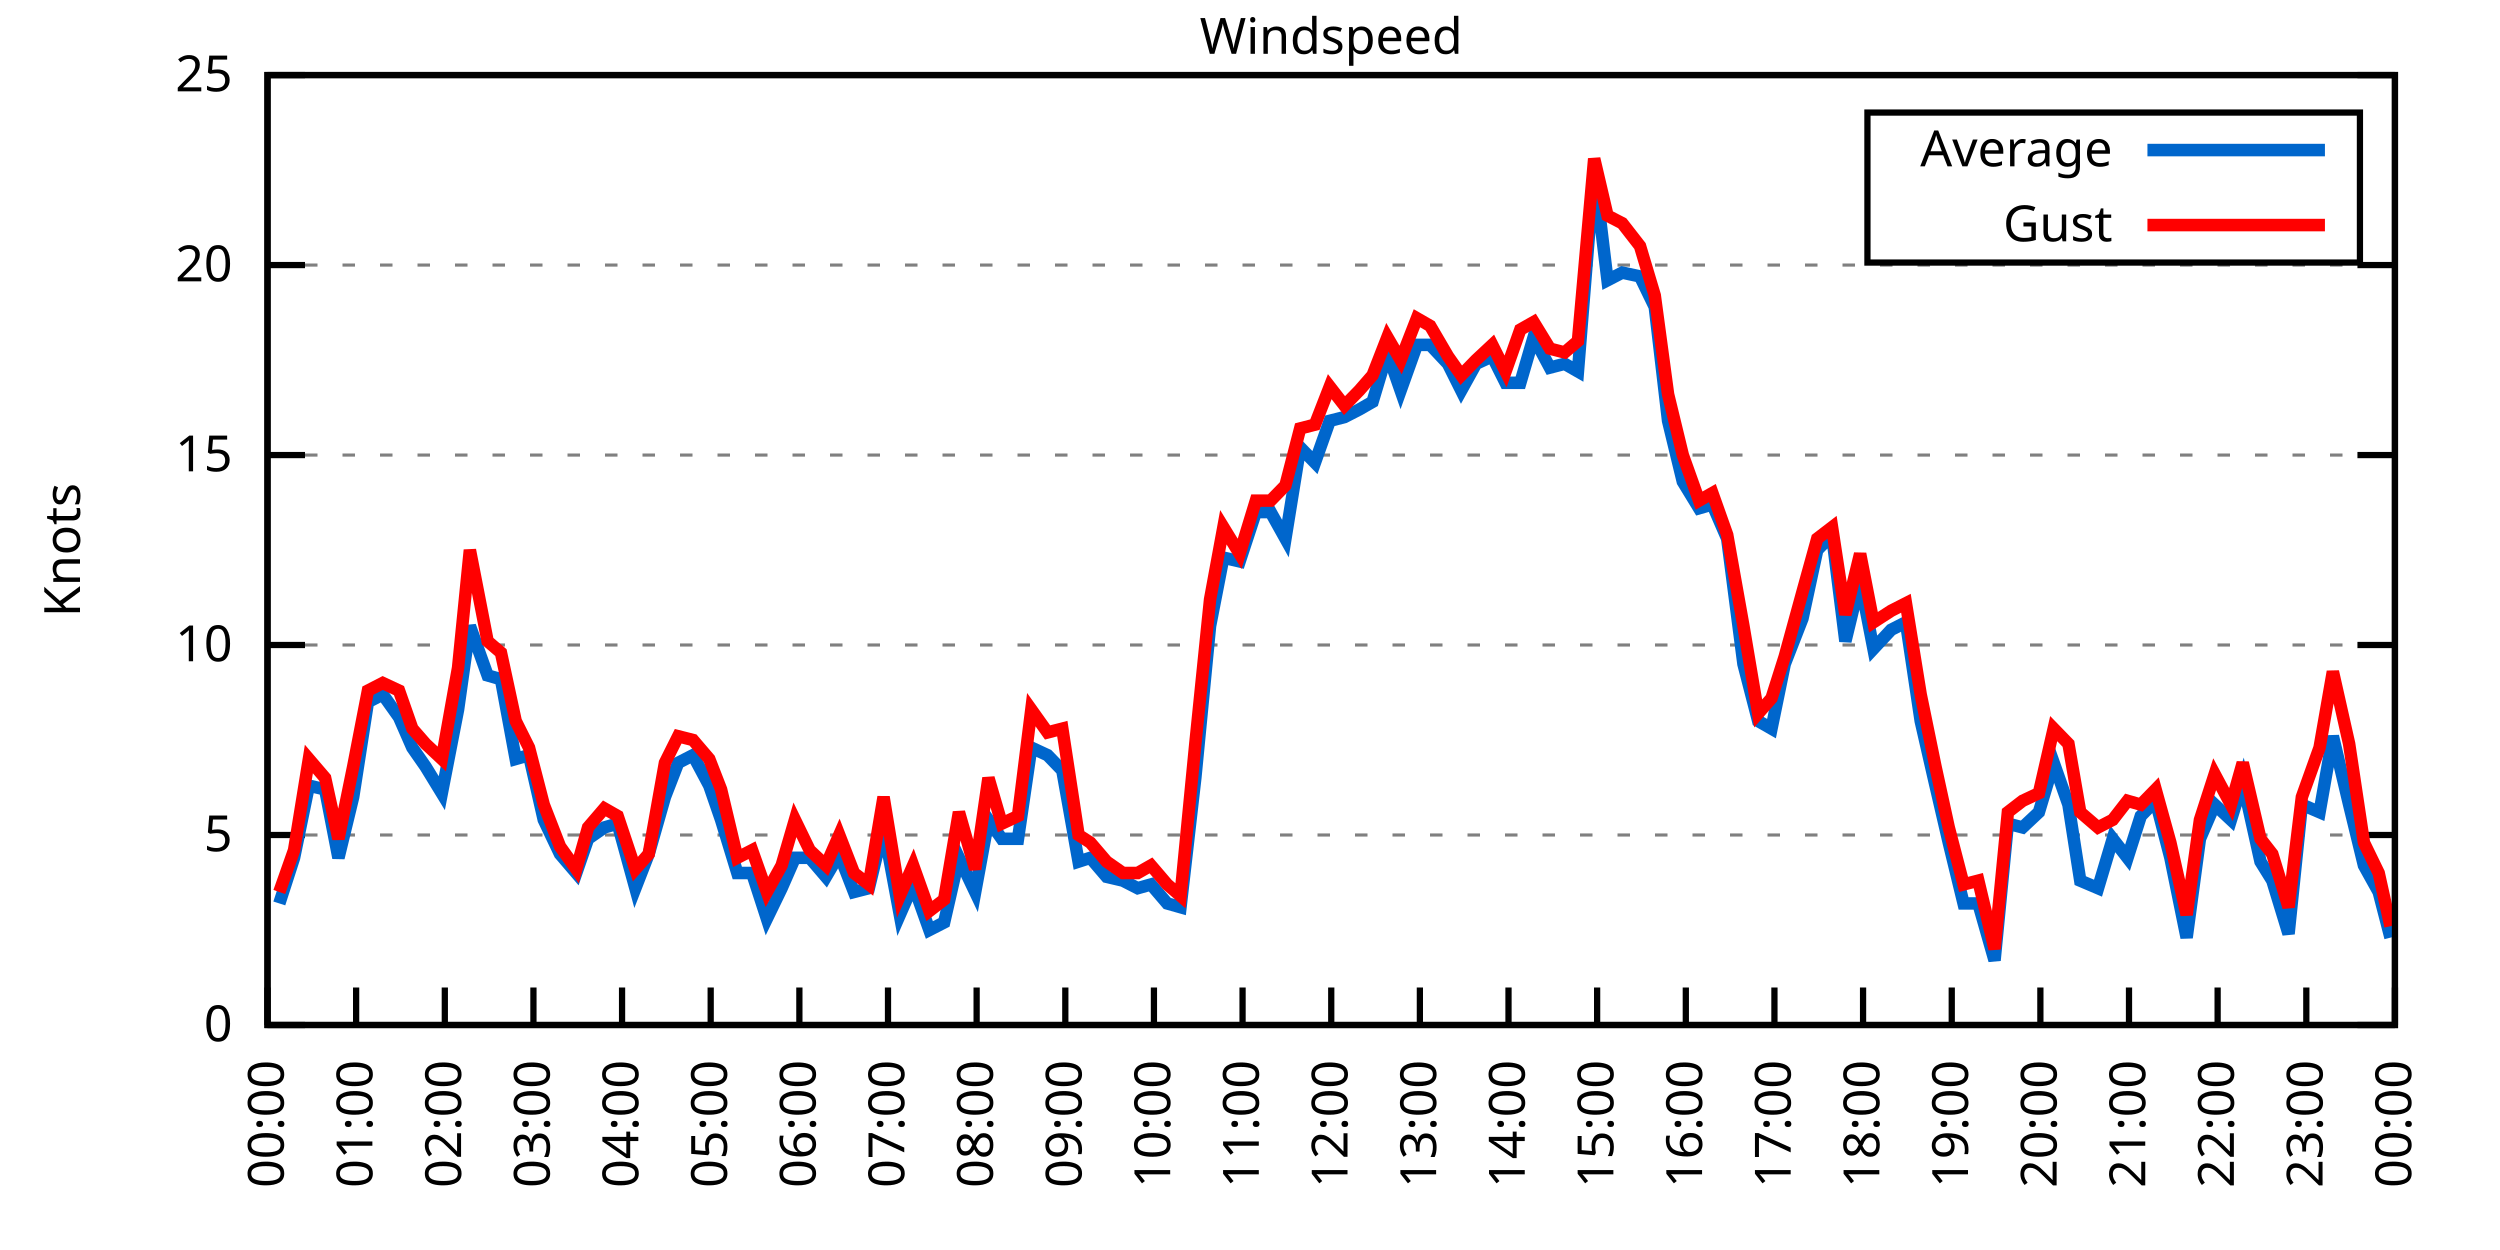
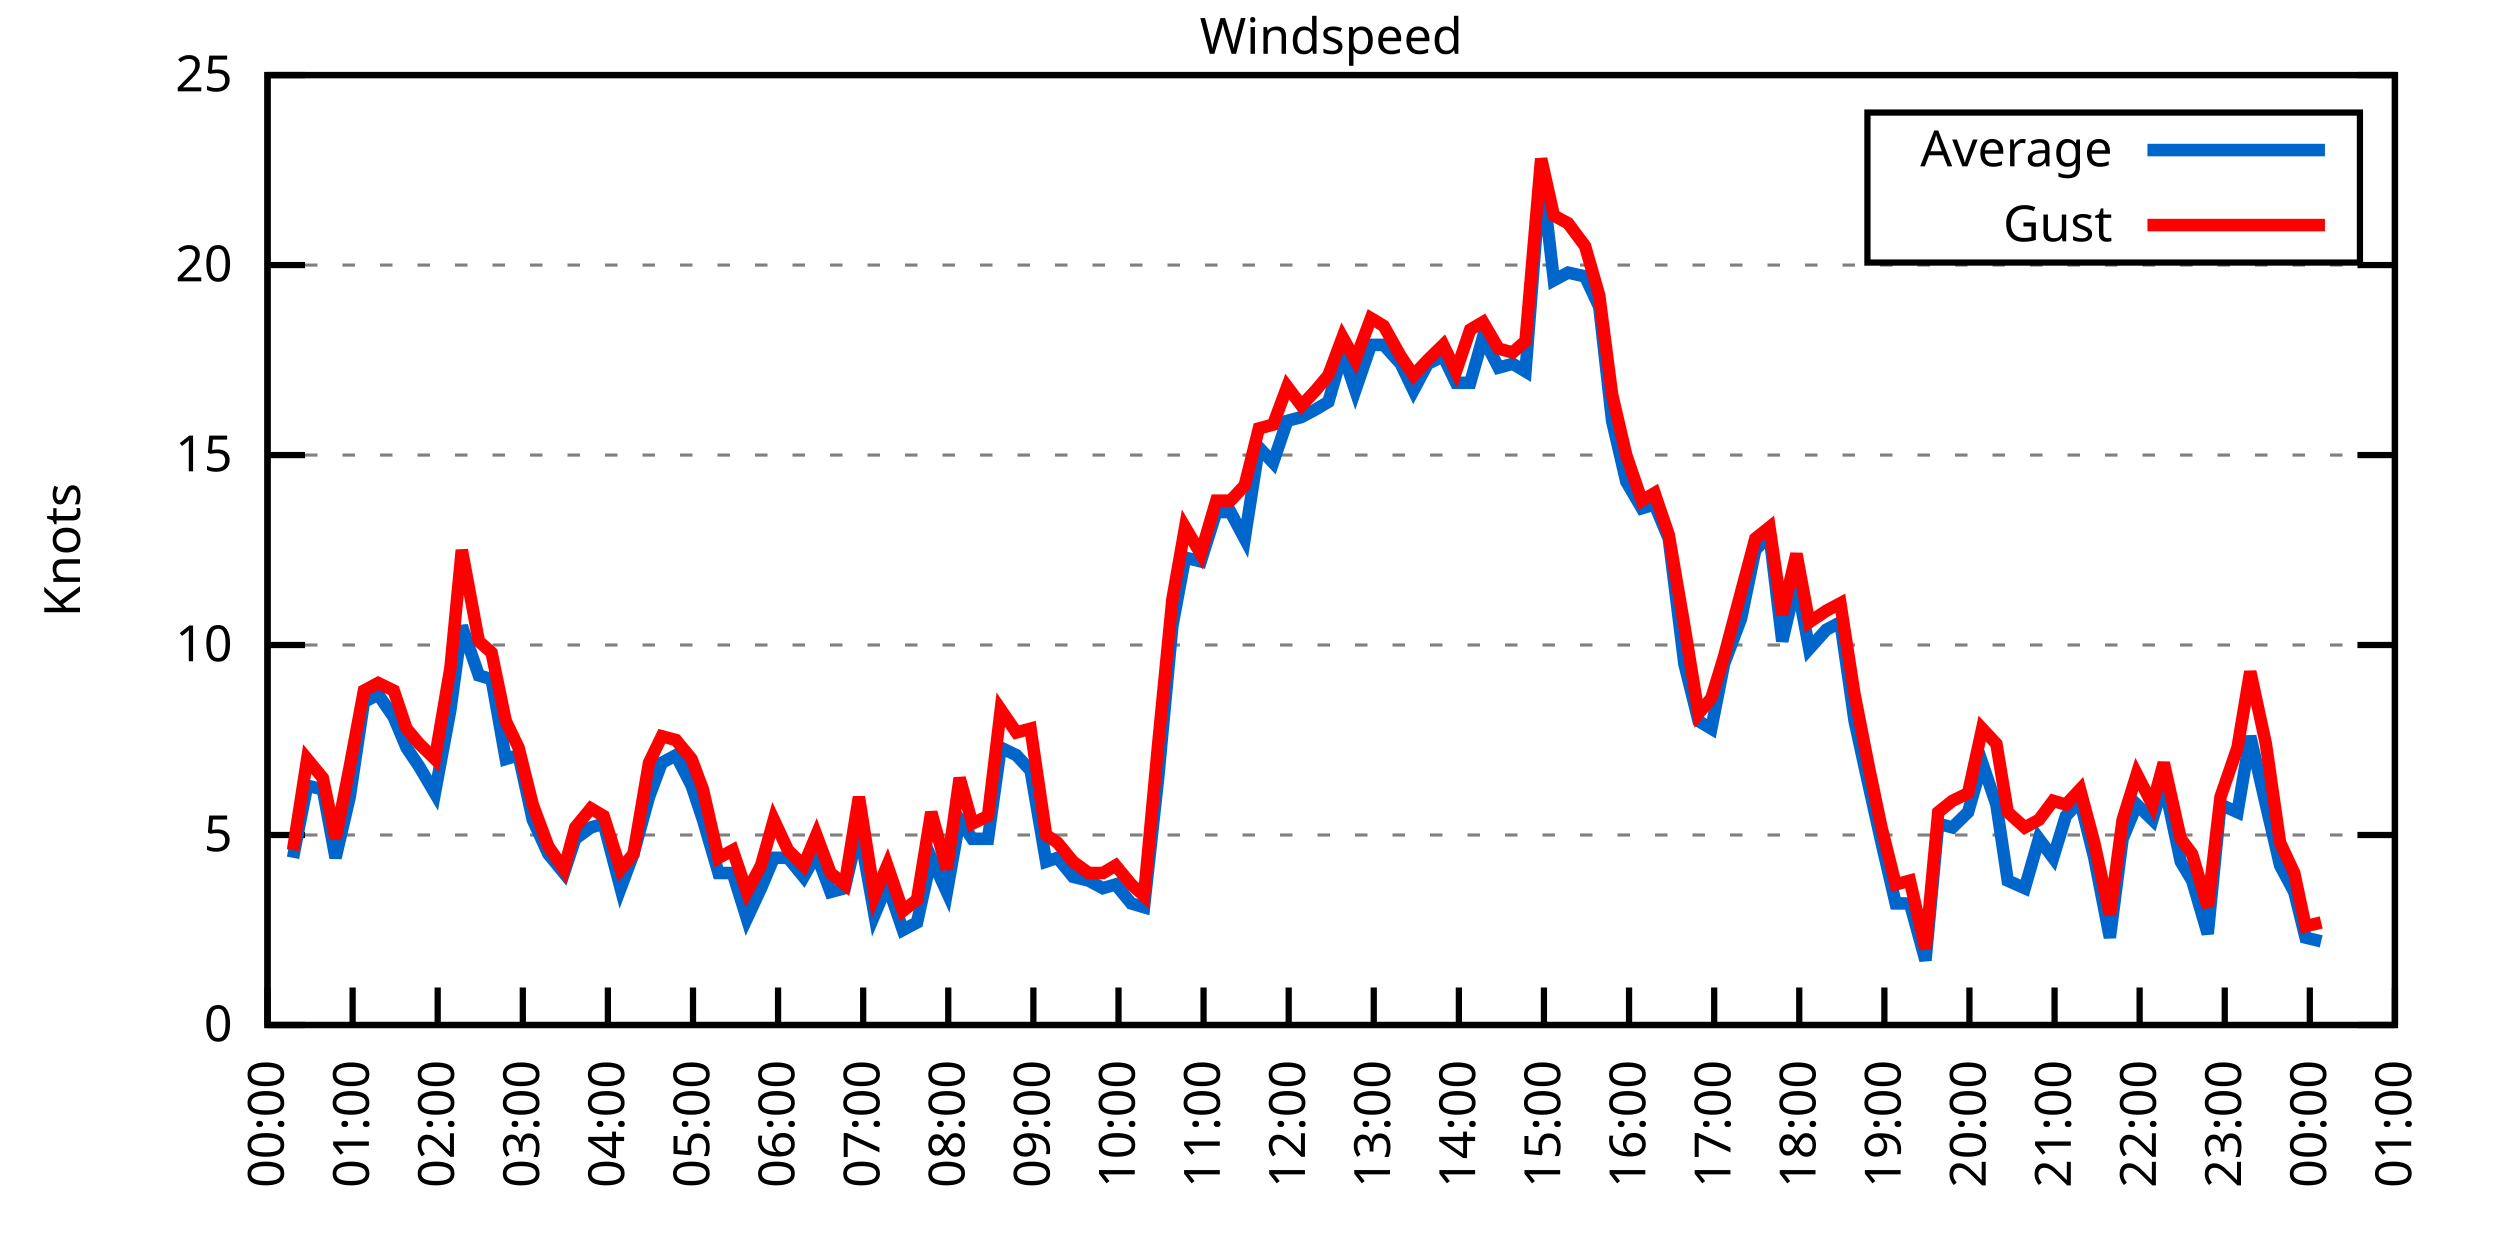
<svg xmlns="http://www.w3.org/2000/svg" xmlns:xlink="http://www.w3.org/1999/xlink" width="400" height="200" viewBox="0 0 400 200">
  <g id="gnuplot_canvas">
    <rect x="0" y="0" width="400" height="200" fill="none" />
    <defs>
      <circle id="gpDot" r="0.5" stroke-width="0.5" stroke="currentColor" />
      <path id="gpPt0" stroke-width="0.333" stroke="currentColor" d="M-1,0 h2 M0,-1 v2" />
      <path id="gpPt1" stroke-width="0.333" stroke="currentColor" d="M-1,-1 L1,1 M1,-1 L-1,1" />
      <path id="gpPt2" stroke-width="0.333" stroke="currentColor" d="M-1,0 L1,0 M0,-1 L0,1 M-1,-1 L1,1 M-1,1 L1,-1" />
      <rect id="gpPt3" stroke-width="0.333" stroke="currentColor" x="-1" y="-1" width="2" height="2" />
      <rect id="gpPt4" stroke-width="0.333" stroke="currentColor" fill="currentColor" x="-1" y="-1" width="2" height="2" />
      <circle id="gpPt5" stroke-width="0.333" stroke="currentColor" cx="0" cy="0" r="1" />
      <use xlink:href="#gpPt5" id="gpPt6" fill="currentColor" stroke="none" />
      <path id="gpPt7" stroke-width="0.333" stroke="currentColor" d="M0,-1.33 L-1.33,0.67 L1.33,0.67 z" />
      <use xlink:href="#gpPt7" id="gpPt8" fill="currentColor" stroke="none" />
      <use xlink:href="#gpPt7" id="gpPt9" stroke="currentColor" transform="rotate(180)" />
      <use xlink:href="#gpPt9" id="gpPt10" fill="currentColor" stroke="none" />
      <use xlink:href="#gpPt3" id="gpPt11" stroke="currentColor" transform="rotate(45)" />
      <use xlink:href="#gpPt11" id="gpPt12" fill="currentColor" stroke="none" />
      <path id="gpPt13" stroke-width="0.333" stroke="currentColor" d="M0,1.330 L1.265,0.411 L0.782,-1.067 L-0.782,-1.076 L-1.265,0.411 z" />
      <use xlink:href="#gpPt13" id="gpPt14" fill="currentColor" stroke="none" />
      <filter id="textbox" filterUnits="objectBoundingBox" x="0" y="0" height="1" width="1">
        <feFlood flood-color="white" flood-opacity="1" result="bgnd" />
        <feComposite in="SourceGraphic" in2="bgnd" operator="atop" />
      </filter>
      <filter id="greybox" filterUnits="objectBoundingBox" x="0" y="0" height="1" width="1">
        <feFlood flood-color="lightgrey" flood-opacity="1" result="grey" />
        <feComposite in="SourceGraphic" in2="grey" operator="atop" />
      </filter>
    </defs>
    <g fill="none" color="white" stroke="currentColor" stroke-width="1.00" stroke-linecap="butt" stroke-linejoin="miter">
</g>
    <g fill="none" color="black" stroke="currentColor" stroke-width="1.00" stroke-linecap="butt" stroke-linejoin="miter">
      <g stroke="none" shape-rendering="crispEdges">
        <polygon fill="rgb(255, 255, 255)" points="42.80,164.00 383.18,164.00 383.18,12.02 42.80,12.02 " />
      </g>
    </g>
    <g fill="none" color="black" stroke="currentColor" stroke-width="1.00" stroke-linecap="butt" stroke-linejoin="miter">
</g>
    <g fill="none" color="black" stroke="black" stroke-width="0.50" stroke-linecap="butt" stroke-linejoin="miter">
</g>
    <g fill="none" color="gray" stroke="currentColor" stroke-width="0.50" stroke-linecap="butt" stroke-linejoin="miter">
      <path stroke="gray" stroke-dasharray="2,4" class="gridline" d="M42.80,164.00 L383.19,164.00  " />
    </g>
    <g fill="none" color="gray" stroke="gray" stroke-width="1.00" stroke-linecap="butt" stroke-linejoin="miter">
</g>
    <g fill="none" color="black" stroke="currentColor" stroke-width="1.00" stroke-linecap="butt" stroke-linejoin="miter">
      <path stroke="black" d="M42.80,164.00 L48.80,164.00 M383.19,164.00 L377.19,164.00  " />
      <g transform="translate(37.20,166.60)" stroke="none" fill="black" font-family="Sans" font-size="8.00" text-anchor="end">
        <text>
          <tspan font-family="Sans"> 0</tspan>
        </text>
      </g>
    </g>
    <g fill="none" color="black" stroke="currentColor" stroke-width="1.00" stroke-linecap="butt" stroke-linejoin="miter">
</g>
    <g fill="none" color="black" stroke="black" stroke-width="0.50" stroke-linecap="butt" stroke-linejoin="miter">
</g>
    <g fill="none" color="gray" stroke="currentColor" stroke-width="0.50" stroke-linecap="butt" stroke-linejoin="miter">
      <path stroke="gray" stroke-dasharray="2,4" class="gridline" d="M42.80,133.60 L383.19,133.60  " />
    </g>
    <g fill="none" color="gray" stroke="gray" stroke-width="1.00" stroke-linecap="butt" stroke-linejoin="miter">
</g>
    <g fill="none" color="black" stroke="currentColor" stroke-width="1.00" stroke-linecap="butt" stroke-linejoin="miter">
      <path stroke="black" d="M42.80,133.60 L48.80,133.60 M383.19,133.60 L377.19,133.60  " />
      <g transform="translate(37.20,136.20)" stroke="none" fill="black" font-family="Sans" font-size="8.00" text-anchor="end">
        <text>
          <tspan font-family="Sans"> 5</tspan>
        </text>
      </g>
    </g>
    <g fill="none" color="black" stroke="currentColor" stroke-width="1.00" stroke-linecap="butt" stroke-linejoin="miter">
</g>
    <g fill="none" color="black" stroke="black" stroke-width="0.50" stroke-linecap="butt" stroke-linejoin="miter">
</g>
    <g fill="none" color="gray" stroke="currentColor" stroke-width="0.50" stroke-linecap="butt" stroke-linejoin="miter">
      <path stroke="gray" stroke-dasharray="2,4" class="gridline" d="M42.80,103.20 L383.19,103.20  " />
    </g>
    <g fill="none" color="gray" stroke="gray" stroke-width="1.00" stroke-linecap="butt" stroke-linejoin="miter">
</g>
    <g fill="none" color="black" stroke="currentColor" stroke-width="1.00" stroke-linecap="butt" stroke-linejoin="miter">
      <path stroke="black" d="M42.80,103.20 L48.80,103.20 M383.19,103.20 L377.19,103.20  " />
      <g transform="translate(37.20,105.80)" stroke="none" fill="black" font-family="Sans" font-size="8.00" text-anchor="end">
        <text>
          <tspan font-family="Sans"> 10</tspan>
        </text>
      </g>
    </g>
    <g fill="none" color="black" stroke="currentColor" stroke-width="1.00" stroke-linecap="butt" stroke-linejoin="miter">
</g>
    <g fill="none" color="black" stroke="black" stroke-width="0.50" stroke-linecap="butt" stroke-linejoin="miter">
</g>
    <g fill="none" color="gray" stroke="currentColor" stroke-width="0.50" stroke-linecap="butt" stroke-linejoin="miter">
      <path stroke="gray" stroke-dasharray="2,4" class="gridline" d="M42.80,72.81 L383.19,72.81  " />
    </g>
    <g fill="none" color="gray" stroke="gray" stroke-width="1.00" stroke-linecap="butt" stroke-linejoin="miter">
</g>
    <g fill="none" color="black" stroke="currentColor" stroke-width="1.00" stroke-linecap="butt" stroke-linejoin="miter">
      <path stroke="black" d="M42.80,72.81 L48.80,72.81 M383.19,72.81 L377.19,72.81  " />
      <g transform="translate(37.20,75.41)" stroke="none" fill="black" font-family="Sans" font-size="8.00" text-anchor="end">
        <text>
          <tspan font-family="Sans"> 15</tspan>
        </text>
      </g>
    </g>
    <g fill="none" color="black" stroke="currentColor" stroke-width="1.00" stroke-linecap="butt" stroke-linejoin="miter">
</g>
    <g fill="none" color="black" stroke="black" stroke-width="0.50" stroke-linecap="butt" stroke-linejoin="miter">
</g>
    <g fill="none" color="gray" stroke="currentColor" stroke-width="0.50" stroke-linecap="butt" stroke-linejoin="miter">
      <path stroke="gray" stroke-dasharray="2,4" class="gridline" d="M42.80,42.41 L383.19,42.41  " />
    </g>
    <g fill="none" color="gray" stroke="gray" stroke-width="1.00" stroke-linecap="butt" stroke-linejoin="miter">
</g>
    <g fill="none" color="black" stroke="currentColor" stroke-width="1.00" stroke-linecap="butt" stroke-linejoin="miter">
      <path stroke="black" d="M42.80,42.41 L48.80,42.41 M383.19,42.41 L377.19,42.41  " />
      <g transform="translate(37.20,45.01)" stroke="none" fill="black" font-family="Sans" font-size="8.00" text-anchor="end">
        <text>
          <tspan font-family="Sans"> 20</tspan>
        </text>
      </g>
    </g>
    <g fill="none" color="black" stroke="currentColor" stroke-width="1.00" stroke-linecap="butt" stroke-linejoin="miter">
</g>
    <g fill="none" color="black" stroke="black" stroke-width="0.50" stroke-linecap="butt" stroke-linejoin="miter">
</g>
    <g fill="none" color="gray" stroke="currentColor" stroke-width="0.50" stroke-linecap="butt" stroke-linejoin="miter">
      <path stroke="gray" stroke-dasharray="2,4" class="gridline" d="M42.80,12.01 L383.19,12.01  " />
    </g>
    <g fill="none" color="gray" stroke="gray" stroke-width="1.00" stroke-linecap="butt" stroke-linejoin="miter">
</g>
    <g fill="none" color="black" stroke="currentColor" stroke-width="1.00" stroke-linecap="butt" stroke-linejoin="miter">
      <path stroke="black" d="M42.80,12.01 L48.80,12.01 M383.19,12.01 L377.19,12.01  " />
      <g transform="translate(37.20,14.61)" stroke="none" fill="black" font-family="Sans" font-size="8.00" text-anchor="end">
        <text>
          <tspan font-family="Sans"> 25</tspan>
        </text>
      </g>
    </g>
    <g fill="none" color="black" stroke="currentColor" stroke-width="1.00" stroke-linecap="butt" stroke-linejoin="miter">
      <path stroke="black" d="M42.80,164.00 L42.80,158.00  " />
      <g transform="translate(45.40,169.60) rotate(270.00)" stroke="none" fill="black" font-family="Sans" font-size="8.00" text-anchor="end">
        <text>
          <tspan font-family="Sans">00:00</tspan>
        </text>
      </g>
    </g>
    <g fill="none" color="black" stroke="currentColor" stroke-width="1.00" stroke-linecap="butt" stroke-linejoin="miter">
-       <path stroke="black" d="M56.98,164.00 L56.98,158.00  " />
-       <g transform="translate(59.58,169.60) rotate(270.00)" stroke="none" fill="black" font-family="Sans" font-size="8.00" text-anchor="end">
+       <path stroke="black" d="M56.42,164.00 L56.42,158.00  " />
+       <g transform="translate(59.02,169.60) rotate(270.00)" stroke="none" fill="black" font-family="Sans" font-size="8.00" text-anchor="end">
        <text>
          <tspan font-family="Sans">01:00</tspan>
        </text>
      </g>
    </g>
    <g fill="none" color="black" stroke="currentColor" stroke-width="1.00" stroke-linecap="butt" stroke-linejoin="miter">
-       <path stroke="black" d="M71.17,164.00 L71.17,158.00  " />
-       <g transform="translate(73.77,169.60) rotate(270.00)" stroke="none" fill="black" font-family="Sans" font-size="8.00" text-anchor="end">
+       <path stroke="black" d="M70.03,164.00 L70.03,158.00  " />
+       <g transform="translate(72.63,169.60) rotate(270.00)" stroke="none" fill="black" font-family="Sans" font-size="8.00" text-anchor="end">
        <text>
          <tspan font-family="Sans">02:00</tspan>
        </text>
      </g>
    </g>
    <g fill="none" color="black" stroke="currentColor" stroke-width="1.00" stroke-linecap="butt" stroke-linejoin="miter">
-       <path stroke="black" d="M85.35,164.00 L85.35,158.00  " />
-       <g transform="translate(87.95,169.60) rotate(270.00)" stroke="none" fill="black" font-family="Sans" font-size="8.00" text-anchor="end">
+       <path stroke="black" d="M83.65,164.00 L83.65,158.00  " />
+       <g transform="translate(86.25,169.60) rotate(270.00)" stroke="none" fill="black" font-family="Sans" font-size="8.00" text-anchor="end">
        <text>
          <tspan font-family="Sans">03:00</tspan>
        </text>
      </g>
    </g>
    <g fill="none" color="black" stroke="currentColor" stroke-width="1.00" stroke-linecap="butt" stroke-linejoin="miter">
-       <path stroke="black" d="M99.53,164.00 L99.53,158.00  " />
-       <g transform="translate(102.13,169.60) rotate(270.00)" stroke="none" fill="black" font-family="Sans" font-size="8.00" text-anchor="end">
+       <path stroke="black" d="M97.26,164.00 L97.26,158.00  " />
+       <g transform="translate(99.86,169.60) rotate(270.00)" stroke="none" fill="black" font-family="Sans" font-size="8.00" text-anchor="end">
        <text>
          <tspan font-family="Sans">04:00</tspan>
        </text>
      </g>
    </g>
    <g fill="none" color="black" stroke="currentColor" stroke-width="1.00" stroke-linecap="butt" stroke-linejoin="miter">
-       <path stroke="black" d="M113.71,164.00 L113.71,158.00  " />
-       <g transform="translate(116.31,169.60) rotate(270.00)" stroke="none" fill="black" font-family="Sans" font-size="8.00" text-anchor="end">
+       <path stroke="black" d="M110.88,164.00 L110.88,158.00  " />
+       <g transform="translate(113.48,169.60) rotate(270.00)" stroke="none" fill="black" font-family="Sans" font-size="8.00" text-anchor="end">
        <text>
          <tspan font-family="Sans">05:00</tspan>
        </text>
      </g>
    </g>
    <g fill="none" color="black" stroke="currentColor" stroke-width="1.00" stroke-linecap="butt" stroke-linejoin="miter">
-       <path stroke="black" d="M127.90,164.00 L127.90,158.00  " />
-       <g transform="translate(130.50,169.60) rotate(270.00)" stroke="none" fill="black" font-family="Sans" font-size="8.00" text-anchor="end">
+       <path stroke="black" d="M124.49,164.00 L124.49,158.00  " />
+       <g transform="translate(127.09,169.60) rotate(270.00)" stroke="none" fill="black" font-family="Sans" font-size="8.00" text-anchor="end">
        <text>
          <tspan font-family="Sans">06:00</tspan>
        </text>
      </g>
    </g>
    <g fill="none" color="black" stroke="currentColor" stroke-width="1.00" stroke-linecap="butt" stroke-linejoin="miter">
-       <path stroke="black" d="M142.08,164.00 L142.08,158.00  " />
-       <g transform="translate(144.68,169.60) rotate(270.00)" stroke="none" fill="black" font-family="Sans" font-size="8.00" text-anchor="end">
+       <path stroke="black" d="M138.11,164.00 L138.11,158.00  " />
+       <g transform="translate(140.71,169.60) rotate(270.00)" stroke="none" fill="black" font-family="Sans" font-size="8.00" text-anchor="end">
        <text>
          <tspan font-family="Sans">07:00</tspan>
        </text>
      </g>
    </g>
    <g fill="none" color="black" stroke="currentColor" stroke-width="1.00" stroke-linecap="butt" stroke-linejoin="miter">
-       <path stroke="black" d="M156.26,164.00 L156.26,158.00  " />
-       <g transform="translate(158.86,169.60) rotate(270.00)" stroke="none" fill="black" font-family="Sans" font-size="8.00" text-anchor="end">
+       <path stroke="black" d="M151.72,164.00 L151.72,158.00  " />
+       <g transform="translate(154.32,169.60) rotate(270.00)" stroke="none" fill="black" font-family="Sans" font-size="8.00" text-anchor="end">
        <text>
          <tspan font-family="Sans">08:00</tspan>
        </text>
      </g>
    </g>
    <g fill="none" color="black" stroke="currentColor" stroke-width="1.00" stroke-linecap="butt" stroke-linejoin="miter">
-       <path stroke="black" d="M170.45,164.00 L170.45,158.00  " />
-       <g transform="translate(173.05,169.60) rotate(270.00)" stroke="none" fill="black" font-family="Sans" font-size="8.00" text-anchor="end">
+       <path stroke="black" d="M165.34,164.00 L165.34,158.00  " />
+       <g transform="translate(167.94,169.60) rotate(270.00)" stroke="none" fill="black" font-family="Sans" font-size="8.00" text-anchor="end">
        <text>
          <tspan font-family="Sans">09:00</tspan>
        </text>
      </g>
    </g>
    <g fill="none" color="black" stroke="currentColor" stroke-width="1.00" stroke-linecap="butt" stroke-linejoin="miter">
-       <path stroke="black" d="M184.63,164.00 L184.63,158.00  " />
-       <g transform="translate(187.23,169.60) rotate(270.00)" stroke="none" fill="black" font-family="Sans" font-size="8.00" text-anchor="end">
+       <path stroke="black" d="M178.96,164.00 L178.96,158.00  " />
+       <g transform="translate(181.56,169.60) rotate(270.00)" stroke="none" fill="black" font-family="Sans" font-size="8.00" text-anchor="end">
        <text>
          <tspan font-family="Sans">10:00</tspan>
        </text>
      </g>
    </g>
    <g fill="none" color="black" stroke="currentColor" stroke-width="1.00" stroke-linecap="butt" stroke-linejoin="miter">
-       <path stroke="black" d="M198.81,164.00 L198.81,158.00  " />
-       <g transform="translate(201.41,169.60) rotate(270.00)" stroke="none" fill="black" font-family="Sans" font-size="8.00" text-anchor="end">
+       <path stroke="black" d="M192.57,164.00 L192.57,158.00  " />
+       <g transform="translate(195.17,169.60) rotate(270.00)" stroke="none" fill="black" font-family="Sans" font-size="8.00" text-anchor="end">
        <text>
          <tspan font-family="Sans">11:00</tspan>
        </text>
      </g>
    </g>
    <g fill="none" color="black" stroke="currentColor" stroke-width="1.00" stroke-linecap="butt" stroke-linejoin="miter">
-       <path stroke="black" d="M213.00,164.00 L213.00,158.00  " />
-       <g transform="translate(215.60,169.60) rotate(270.00)" stroke="none" fill="black" font-family="Sans" font-size="8.00" text-anchor="end">
+       <path stroke="black" d="M206.19,164.00 L206.19,158.00  " />
+       <g transform="translate(208.79,169.60) rotate(270.00)" stroke="none" fill="black" font-family="Sans" font-size="8.00" text-anchor="end">
        <text>
          <tspan font-family="Sans">12:00</tspan>
        </text>
      </g>
    </g>
    <g fill="none" color="black" stroke="currentColor" stroke-width="1.00" stroke-linecap="butt" stroke-linejoin="miter">
-       <path stroke="black" d="M227.18,164.00 L227.18,158.00  " />
-       <g transform="translate(229.78,169.60) rotate(270.00)" stroke="none" fill="black" font-family="Sans" font-size="8.00" text-anchor="end">
+       <path stroke="black" d="M219.80,164.00 L219.80,158.00  " />
+       <g transform="translate(222.40,169.60) rotate(270.00)" stroke="none" fill="black" font-family="Sans" font-size="8.00" text-anchor="end">
        <text>
          <tspan font-family="Sans">13:00</tspan>
        </text>
      </g>
    </g>
    <g fill="none" color="black" stroke="currentColor" stroke-width="1.00" stroke-linecap="butt" stroke-linejoin="miter">
-       <path stroke="black" d="M241.36,164.00 L241.36,158.00  " />
-       <g transform="translate(243.96,169.60) rotate(270.00)" stroke="none" fill="black" font-family="Sans" font-size="8.00" text-anchor="end">
+       <path stroke="black" d="M233.42,164.00 L233.42,158.00  " />
+       <g transform="translate(236.02,169.60) rotate(270.00)" stroke="none" fill="black" font-family="Sans" font-size="8.00" text-anchor="end">
        <text>
          <tspan font-family="Sans">14:00</tspan>
        </text>
      </g>
    </g>
    <g fill="none" color="black" stroke="currentColor" stroke-width="1.00" stroke-linecap="butt" stroke-linejoin="miter">
-       <path stroke="black" d="M255.54,164.00 L255.54,158.00  " />
-       <g transform="translate(258.14,169.60) rotate(270.00)" stroke="none" fill="black" font-family="Sans" font-size="8.00" text-anchor="end">
+       <path stroke="black" d="M247.03,164.00 L247.03,158.00  " />
+       <g transform="translate(249.63,169.60) rotate(270.00)" stroke="none" fill="black" font-family="Sans" font-size="8.00" text-anchor="end">
        <text>
          <tspan font-family="Sans">15:00</tspan>
        </text>
      </g>
    </g>
    <g fill="none" color="black" stroke="currentColor" stroke-width="1.00" stroke-linecap="butt" stroke-linejoin="miter">
-       <path stroke="black" d="M269.73,164.00 L269.73,158.00  " />
-       <g transform="translate(272.33,169.60) rotate(270.00)" stroke="none" fill="black" font-family="Sans" font-size="8.00" text-anchor="end">
+       <path stroke="black" d="M260.65,164.00 L260.65,158.00  " />
+       <g transform="translate(263.25,169.60) rotate(270.00)" stroke="none" fill="black" font-family="Sans" font-size="8.00" text-anchor="end">
        <text>
          <tspan font-family="Sans">16:00</tspan>
        </text>
      </g>
    </g>
    <g fill="none" color="black" stroke="currentColor" stroke-width="1.00" stroke-linecap="butt" stroke-linejoin="miter">
-       <path stroke="black" d="M283.91,164.00 L283.91,158.00  " />
-       <g transform="translate(286.51,169.60) rotate(270.00)" stroke="none" fill="black" font-family="Sans" font-size="8.00" text-anchor="end">
+       <path stroke="black" d="M274.27,164.00 L274.27,158.00  " />
+       <g transform="translate(276.87,169.60) rotate(270.00)" stroke="none" fill="black" font-family="Sans" font-size="8.00" text-anchor="end">
        <text>
          <tspan font-family="Sans">17:00</tspan>
        </text>
      </g>
    </g>
    <g fill="none" color="black" stroke="currentColor" stroke-width="1.00" stroke-linecap="butt" stroke-linejoin="miter">
-       <path stroke="black" d="M298.09,164.00 L298.09,158.00  " />
-       <g transform="translate(300.69,169.60) rotate(270.00)" stroke="none" fill="black" font-family="Sans" font-size="8.00" text-anchor="end">
+       <path stroke="black" d="M287.88,164.00 L287.88,158.00  " />
+       <g transform="translate(290.48,169.60) rotate(270.00)" stroke="none" fill="black" font-family="Sans" font-size="8.00" text-anchor="end">
        <text>
          <tspan font-family="Sans">18:00</tspan>
        </text>
      </g>
    </g>
    <g fill="none" color="black" stroke="currentColor" stroke-width="1.00" stroke-linecap="butt" stroke-linejoin="miter">
-       <path stroke="black" d="M312.28,164.00 L312.28,158.00  " />
-       <g transform="translate(314.88,169.60) rotate(270.00)" stroke="none" fill="black" font-family="Sans" font-size="8.00" text-anchor="end">
+       <path stroke="black" d="M301.50,164.00 L301.50,158.00  " />
+       <g transform="translate(304.10,169.60) rotate(270.00)" stroke="none" fill="black" font-family="Sans" font-size="8.00" text-anchor="end">
        <text>
          <tspan font-family="Sans">19:00</tspan>
        </text>
      </g>
    </g>
    <g fill="none" color="black" stroke="currentColor" stroke-width="1.00" stroke-linecap="butt" stroke-linejoin="miter">
-       <path stroke="black" d="M326.46,164.00 L326.46,158.00  " />
-       <g transform="translate(329.06,169.60) rotate(270.00)" stroke="none" fill="black" font-family="Sans" font-size="8.00" text-anchor="end">
+       <path stroke="black" d="M315.11,164.00 L315.11,158.00  " />
+       <g transform="translate(317.71,169.60) rotate(270.00)" stroke="none" fill="black" font-family="Sans" font-size="8.00" text-anchor="end">
        <text>
          <tspan font-family="Sans">20:00</tspan>
        </text>
      </g>
    </g>
    <g fill="none" color="black" stroke="currentColor" stroke-width="1.00" stroke-linecap="butt" stroke-linejoin="miter">
-       <path stroke="black" d="M340.64,164.00 L340.64,158.00  " />
-       <g transform="translate(343.24,169.60) rotate(270.00)" stroke="none" fill="black" font-family="Sans" font-size="8.00" text-anchor="end">
+       <path stroke="black" d="M328.73,164.00 L328.73,158.00  " />
+       <g transform="translate(331.33,169.60) rotate(270.00)" stroke="none" fill="black" font-family="Sans" font-size="8.00" text-anchor="end">
        <text>
          <tspan font-family="Sans">21:00</tspan>
        </text>
      </g>
    </g>
    <g fill="none" color="black" stroke="currentColor" stroke-width="1.00" stroke-linecap="butt" stroke-linejoin="miter">
-       <path stroke="black" d="M354.82,164.00 L354.82,158.00  " />
-       <g transform="translate(357.42,169.60) rotate(270.00)" stroke="none" fill="black" font-family="Sans" font-size="8.00" text-anchor="end">
+       <path stroke="black" d="M342.34,164.00 L342.34,158.00  " />
+       <g transform="translate(344.94,169.60) rotate(270.00)" stroke="none" fill="black" font-family="Sans" font-size="8.00" text-anchor="end">
        <text>
          <tspan font-family="Sans">22:00</tspan>
        </text>
      </g>
    </g>
    <g fill="none" color="black" stroke="currentColor" stroke-width="1.00" stroke-linecap="butt" stroke-linejoin="miter">
-       <path stroke="black" d="M369.01,164.00 L369.01,158.00  " />
-       <g transform="translate(371.61,169.60) rotate(270.00)" stroke="none" fill="black" font-family="Sans" font-size="8.00" text-anchor="end">
+       <path stroke="black" d="M355.96,164.00 L355.96,158.00  " />
+       <g transform="translate(358.56,169.60) rotate(270.00)" stroke="none" fill="black" font-family="Sans" font-size="8.00" text-anchor="end">
        <text>
          <tspan font-family="Sans">23:00</tspan>
+         </text>
+       </g>
+     </g>
+     <g fill="none" color="black" stroke="currentColor" stroke-width="1.00" stroke-linecap="butt" stroke-linejoin="miter">
+       <path stroke="black" d="M369.57,164.00 L369.57,158.00  " />
+       <g transform="translate(372.17,169.60) rotate(270.00)" stroke="none" fill="black" font-family="Sans" font-size="8.00" text-anchor="end">
+         <text>
+           <tspan font-family="Sans">00:00</tspan>
        </text>
      </g>
    </g>
    <g fill="none" color="black" stroke="currentColor" stroke-width="1.00" stroke-linecap="butt" stroke-linejoin="miter">
      <path stroke="black" d="M383.19,164.00 L383.19,158.00  " />
      <g transform="translate(385.79,169.60) rotate(270.00)" stroke="none" fill="black" font-family="Sans" font-size="8.00" text-anchor="end">
        <text>
-           <tspan font-family="Sans">00:00</tspan>
+           <tspan font-family="Sans">01:00</tspan>
        </text>
      </g>
    </g>
    <g fill="none" color="black" stroke="currentColor" stroke-width="1.00" stroke-linecap="butt" stroke-linejoin="miter">
</g>
    <g fill="none" color="black" stroke="currentColor" stroke-width="1.00" stroke-linecap="butt" stroke-linejoin="miter">
      <path stroke="black" d="M42.80,12.01 L42.80,164.00 L383.19,164.00 L383.19,12.01 L42.80,12.01 Z  " />
    </g>
    <g fill="none" color="black" stroke="currentColor" stroke-width="1.00" stroke-linecap="butt" stroke-linejoin="miter">
</g>
    <g fill="none" color="black" stroke="currentColor" stroke-width="1.00" stroke-linecap="butt" stroke-linejoin="miter">
      <path stroke="black" d="M298.79,42.01 L298.79,18.01 L377.59,18.01 L377.59,42.01 L298.79,42.01 Z  " />
    </g>
    <g id="Windspeed_plot_1">
      <g fill="none" color="white" stroke="black" stroke-width="2.00" stroke-linecap="butt" stroke-linejoin="miter">
</g>
      <g fill="none" color="black" stroke="currentColor" stroke-width="2.00" stroke-linecap="butt" stroke-linejoin="miter">
        <g transform="translate(337.99,26.61)" stroke="none" fill="black" font-family="Sans" font-size="8.00" text-anchor="end">
          <text>
            <tspan font-family="Sans">Average</tspan>
          </text>
        </g>
      </g>
      <g fill="none" color="black" stroke="currentColor" stroke-width="2.00" stroke-linecap="butt" stroke-linejoin="miter">
-         <path stroke="rgb(  0, 102, 204)" d="M343.59,24.01 L371.99,24.01 M44.69,144.55 L47.05,137.25 L49.42,125.70 L52.02,126.31 L54.15,137.25 L56.51,127.52   L58.87,112.32 L61.24,111.11 L63.84,114.76 L65.97,119.62 L68.09,122.66 L70.69,126.91 L73.29,113.54 L75.18,100.16   L78.02,108.07 L80.15,108.68 L82.51,121.44 L84.64,120.83 L87.00,131.17 L89.60,136.64 L92.20,139.68 L94.09,134.21   L96.70,132.39 L98.82,131.78 L101.66,142.11 L103.79,136.64 L106.39,127.52 L108.51,122.05 L110.88,120.83 L113.48,125.70   L115.37,131.17 L117.97,139.68 L120.33,139.68 L122.70,146.98 L125.06,142.11 L127.19,137.25 L129.55,137.25 L132.15,140.29   L134.28,136.64 L136.64,142.72 L139.01,142.11 L141.37,132.39 L143.97,146.37 L146.10,141.51 L148.70,148.80 L151.06,147.59   L153.43,137.25 L156.03,142.72 L158.15,131.17 L160.28,134.21 L162.88,134.21 L165.01,119.62 L167.61,120.83 L169.97,123.27   L172.57,137.86 L174.46,137.25 L177.06,140.29 L179.67,140.90 L182.03,142.11 L184.16,141.51 L186.76,144.55 L188.88,145.15   L191.25,124.48 L193.61,100.16 L195.74,89.22 L198.34,89.83 L200.94,81.93 L203.30,81.93 L205.67,86.18 L208.03,71.59   L210.39,74.02 L212.76,67.33 L215.12,66.73 L217.49,65.51 L219.61,64.29 L221.98,56.39 L224.10,62.47 L226.71,55.18   L228.83,55.18 L231.67,58.21 L233.80,62.47 L236.16,58.21 L238.76,57.00 L240.89,61.25 L243.25,61.25 L245.38,53.96   L247.98,58.82 L250.34,58.21 L252.47,59.43 L255.07,27.21 L257.20,44.84 L259.56,43.62 L262.40,44.23 L264.76,49.10   L266.89,67.33 L269.25,77.06 L271.85,81.32 L273.98,80.71 L276.35,86.18 L278.95,106.24 L281.31,115.36 L283.44,116.58   L285.56,106.24 L288.40,98.95 L290.76,88.00 L293.13,85.57 L295.26,102.60 L297.62,92.87 L299.75,103.81 L302.58,100.77   L304.95,99.56 L307.31,115.36 L309.68,125.70 L311.80,134.82 L314.17,144.55 L316.53,144.55 L319.13,153.66 L321.26,131.78   L323.62,132.39 L326.22,129.95 L328.59,122.05 L330.95,128.74 L332.84,140.90 L335.68,142.11 L338.04,134.21 L340.40,137.25   L342.53,130.56 L344.90,128.13 L347.26,137.25 L349.86,150.02 L351.99,134.21 L354.35,128.74 L356.95,131.17 L358.84,125.09   L361.68,137.86 L363.57,140.90 L366.17,149.41 L368.30,128.74 L371.13,129.95 L373.26,117.80 L375.86,128.74 L378.23,138.47   L380.59,142.72 L382.48,150.02  " />
+         <path stroke="rgb(  0, 102, 204)" d="M343.59,24.01 L371.99,24.01 M46.88,137.25 L49.15,125.70 L51.65,126.31 L53.69,137.25 L55.96,127.52 L58.23,112.32   L60.50,111.11 L63.00,114.76 L65.04,119.62 L67.08,122.66 L69.58,126.91 L72.07,113.54 L73.89,100.16 L76.61,108.07   L78.65,108.68 L80.92,121.44 L82.97,120.83 L85.24,131.17 L87.73,136.64 L90.23,139.68 L92.04,134.21 L94.54,132.39   L96.58,131.78 L99.30,142.11 L101.35,136.64 L103.84,127.52 L105.89,122.05 L108.15,120.83 L110.65,125.70 L112.47,131.17   L114.96,139.68 L117.23,139.68 L119.50,146.98 L121.77,142.11 L123.81,137.25 L126.08,137.25 L128.58,140.29 L130.62,136.64   L132.89,142.72 L135.16,142.11 L137.43,132.39 L139.92,146.37 L141.97,141.51 L144.46,148.80 L146.73,147.59 L149.00,137.25   L151.50,142.72 L153.54,131.17 L155.58,134.21 L158.08,134.21 L160.12,119.62 L162.62,120.83 L164.89,123.27 L167.38,137.86   L169.20,137.25 L171.69,140.29 L174.19,140.90 L176.46,142.11 L178.50,141.51 L181.00,144.55 L183.04,145.15 L185.31,124.48   L187.58,100.16 L189.62,89.22 L192.12,89.83 L194.61,81.93 L196.88,81.93 L199.15,86.18 L201.42,71.59 L203.69,74.02   L205.96,67.33 L208.23,66.73 L210.50,65.51 L212.54,64.29 L214.81,56.39 L216.85,62.47 L219.35,55.18 L221.39,55.18   L224.11,58.21 L226.16,62.47 L228.43,58.21 L230.92,57.00 L232.96,61.25 L235.23,61.25 L237.28,53.96 L239.77,58.82   L242.04,58.21 L244.08,59.43 L246.58,27.21 L248.62,44.84 L250.89,43.62 L253.61,44.23 L255.88,49.10 L257.93,67.33   L260.20,77.06 L262.69,81.32 L264.73,80.71 L267.00,86.18 L269.50,106.24 L271.77,115.36 L273.81,116.58 L275.85,106.24   L278.58,98.95 L280.85,88.00 L283.12,85.57 L285.16,102.60 L287.43,92.87 L289.47,103.81 L292.19,100.77 L294.46,99.56   L296.73,115.36 L299.00,125.70 L301.04,134.82 L303.31,144.55 L305.58,144.55 L308.08,153.66 L310.12,131.78 L312.39,132.39   L314.89,129.95 L317.15,122.05 L319.42,128.74 L321.24,140.90 L323.96,142.11 L326.23,134.21 L328.50,137.25 L330.54,130.56   L332.81,128.13 L335.08,137.25 L337.58,150.02 L339.62,134.21 L341.89,128.74 L344.39,131.17 L346.20,125.09 L348.92,137.86   L350.74,140.90 L353.24,149.41 L355.28,128.74 L358.00,129.95 L360.04,117.80 L362.54,128.74 L364.81,138.47 L367.08,142.72   L368.89,150.02 L371.39,150.62  " />
      </g>
    </g>
    <g id="Windspeed_plot_2">
      <g fill="none" color="black" stroke="currentColor" stroke-width="2.00" stroke-linecap="butt" stroke-linejoin="miter">
        <g transform="translate(337.99,38.61)" stroke="none" fill="black" font-family="Sans" font-size="8.00" text-anchor="end">
          <text>
            <tspan font-family="Sans">Gust</tspan>
          </text>
        </g>
      </g>
      <g fill="none" color="black" stroke="currentColor" stroke-width="2.00" stroke-linecap="butt" stroke-linejoin="miter">
-         <path stroke="rgb(255,   0,   0)" d="M343.59,36.01 L371.99,36.01 M44.69,142.72 L47.05,136.03 L49.42,121.44 L52.02,124.48 L54.15,134.21 L56.51,122.66   L58.87,110.50 L61.24,109.28 L63.84,110.50 L65.97,116.58 L68.09,119.01 L70.69,121.44 L73.29,106.85 L75.18,88.00   L78.02,102.60 L80.15,104.42 L82.51,115.36 L84.64,119.62 L87.00,128.74 L89.60,135.43 L92.20,139.07 L94.09,132.39   L96.70,129.35 L98.82,130.56 L101.66,139.07 L103.79,136.64 L106.39,122.05 L108.51,117.80 L110.88,118.40 L113.48,121.44   L115.37,126.31 L117.97,137.25 L120.33,136.03 L122.70,142.72 L125.06,138.47 L127.19,131.17 L129.55,136.03 L132.15,138.47   L134.28,133.60 L136.64,139.68 L139.01,141.51 L141.37,127.52 L143.97,143.33 L146.10,138.47 L148.70,145.76 L151.06,143.94   L153.43,129.95 L156.03,139.07 L158.15,124.48 L160.28,131.78 L162.88,130.56 L165.01,113.54 L167.61,117.19 L169.97,116.58   L172.57,133.60 L174.46,134.82 L177.06,137.86 L179.67,139.68 L182.03,139.68 L184.16,138.47 L186.76,141.51 L188.88,143.33   L191.25,119.01 L193.61,95.91 L195.74,84.36 L198.34,88.61 L200.94,80.10 L203.30,80.10 L205.67,77.67 L208.03,68.55   L210.39,67.94 L212.76,61.86 L215.12,64.90 L217.49,62.47 L219.61,60.04 L221.98,53.96 L224.10,57.61 L226.71,50.92   L228.83,52.14 L231.67,57.00 L233.80,60.04 L236.16,57.61 L238.76,55.18 L240.89,59.43 L243.25,52.74 L245.38,51.53   L247.98,55.78 L250.34,56.39 L252.47,54.57 L255.07,25.39 L257.20,34.50 L259.56,35.72 L262.40,39.37 L264.76,47.27   L266.89,63.08 L269.25,72.81 L271.85,80.10 L273.98,78.89 L276.35,85.57 L278.95,100.16 L281.31,114.15 L283.44,111.72   L285.56,105.03 L288.40,94.69 L290.76,86.18 L293.13,84.36 L295.26,98.34 L297.62,88.61 L299.75,99.56 L302.58,97.73   L304.95,96.52 L307.31,111.11 L309.68,122.66 L311.80,132.39 L314.17,141.51 L316.53,140.90 L319.13,151.84 L321.26,129.95   L323.62,128.13 L326.22,126.91 L328.59,116.58 L330.95,119.01 L332.84,129.95 L335.68,132.39 L338.04,131.17 L340.40,128.13   L342.53,128.74 L344.90,126.31 L347.26,134.82 L349.86,146.37 L351.99,131.17 L354.35,123.87 L356.95,128.74 L358.84,122.05   L361.68,134.21 L363.57,136.64 L366.17,145.15 L368.30,127.52 L371.13,119.62 L373.26,107.46 L375.86,119.01 L378.23,134.82   L380.59,139.68 L382.48,148.19  " />
+         <path stroke="rgb(255,   0,   0)" d="M343.59,36.01 L371.99,36.01 M46.88,136.03 L49.15,121.44 L51.65,124.48 L53.69,134.21 L55.96,122.66 L58.23,110.50   L60.50,109.28 L63.00,110.50 L65.04,116.58 L67.08,119.01 L69.58,121.44 L72.07,106.85 L73.89,88.00 L76.61,102.60   L78.65,104.42 L80.92,115.36 L82.97,119.62 L85.24,128.74 L87.73,135.43 L90.23,139.07 L92.04,132.39 L94.54,129.35   L96.58,130.56 L99.30,139.07 L101.35,136.64 L103.84,122.05 L105.89,117.80 L108.15,118.40 L110.65,121.44 L112.47,126.31   L114.96,137.25 L117.23,136.03 L119.50,142.72 L121.77,138.47 L123.81,131.17 L126.08,136.03 L128.58,138.47 L130.62,133.60   L132.89,139.68 L135.16,141.51 L137.43,127.52 L139.92,143.33 L141.97,138.47 L144.46,145.76 L146.73,143.94 L149.00,129.95   L151.50,139.07 L153.54,124.48 L155.58,131.78 L158.08,130.56 L160.12,113.54 L162.62,117.19 L164.89,116.58 L167.38,133.60   L169.20,134.82 L171.69,137.86 L174.19,139.68 L176.46,139.68 L178.50,138.47 L181.00,141.51 L183.04,143.33 L185.31,119.01   L187.58,95.91 L189.62,84.36 L192.12,88.61 L194.61,80.10 L196.88,80.10 L199.15,77.67 L201.42,68.55 L203.69,67.94   L205.96,61.86 L208.23,64.90 L210.50,62.47 L212.54,60.04 L214.81,53.96 L216.85,57.61 L219.35,50.92 L221.39,52.14   L224.11,57.00 L226.16,60.04 L228.43,57.61 L230.92,55.18 L232.96,59.43 L235.23,52.74 L237.28,51.53 L239.77,55.78   L242.04,56.39 L244.08,54.57 L246.58,25.39 L248.62,34.50 L250.89,35.72 L253.61,39.37 L255.88,47.27 L257.93,63.08   L260.20,72.81 L262.69,80.10 L264.73,78.89 L267.00,85.57 L269.50,100.16 L271.77,114.15 L273.81,111.72 L275.85,105.03   L278.58,94.69 L280.85,86.18 L283.12,84.36 L285.16,98.34 L287.43,88.61 L289.47,99.56 L292.19,97.73 L294.46,96.52   L296.73,111.11 L299.00,122.66 L301.04,132.39 L303.31,141.51 L305.58,140.90 L308.08,151.84 L310.12,129.95 L312.39,128.13   L314.89,126.91 L317.15,116.58 L319.42,119.01 L321.24,129.95 L323.96,132.39 L326.23,131.17 L328.50,128.13 L330.54,128.74   L332.81,126.31 L335.08,134.82 L337.58,146.37 L339.62,131.17 L341.89,123.87 L344.39,128.74 L346.20,122.05 L348.92,134.21   L350.74,136.64 L353.24,145.15 L355.28,127.52 L358.00,119.62 L360.04,107.46 L362.54,119.01 L364.81,134.82 L367.08,139.68   L368.89,148.19 L371.39,147.59  " />
      </g>
    </g>
    <g fill="none" color="black" stroke="currentColor" stroke-width="2.00" stroke-linecap="butt" stroke-linejoin="miter">
</g>
    <g fill="none" color="black" stroke="black" stroke-width="1.00" stroke-linecap="butt" stroke-linejoin="miter">
</g>
    <g fill="none" color="black" stroke="currentColor" stroke-width="1.00" stroke-linecap="butt" stroke-linejoin="miter">
      <path stroke="black" d="M42.80,12.01 L42.80,164.00 L383.19,164.00 L383.19,12.01 L42.80,12.01 Z  " />
      <g transform="translate(12.80,88.01) rotate(270.00)" stroke="none" fill="black" font-family="Sans" font-size="8.00" text-anchor="middle">
        <text>
          <tspan font-family="Sans">Knots</tspan>
        </text>
      </g>
    </g>
    <g fill="none" color="black" stroke="currentColor" stroke-width="1.00" stroke-linecap="butt" stroke-linejoin="miter">
</g>
    <g fill="none" color="black" stroke="currentColor" stroke-width="1.00" stroke-linecap="butt" stroke-linejoin="miter">
      <g transform="translate(212.99,8.61)" stroke="none" fill="black" font-family="Sans" font-size="8.00" text-anchor="middle">
        <text>
          <tspan font-family="Sans">Windspeed</tspan>
        </text>
      </g>
    </g>
    <g fill="none" color="black" stroke="currentColor" stroke-width="1.00" stroke-linecap="butt" stroke-linejoin="miter">
</g>
  </g>
</svg>
